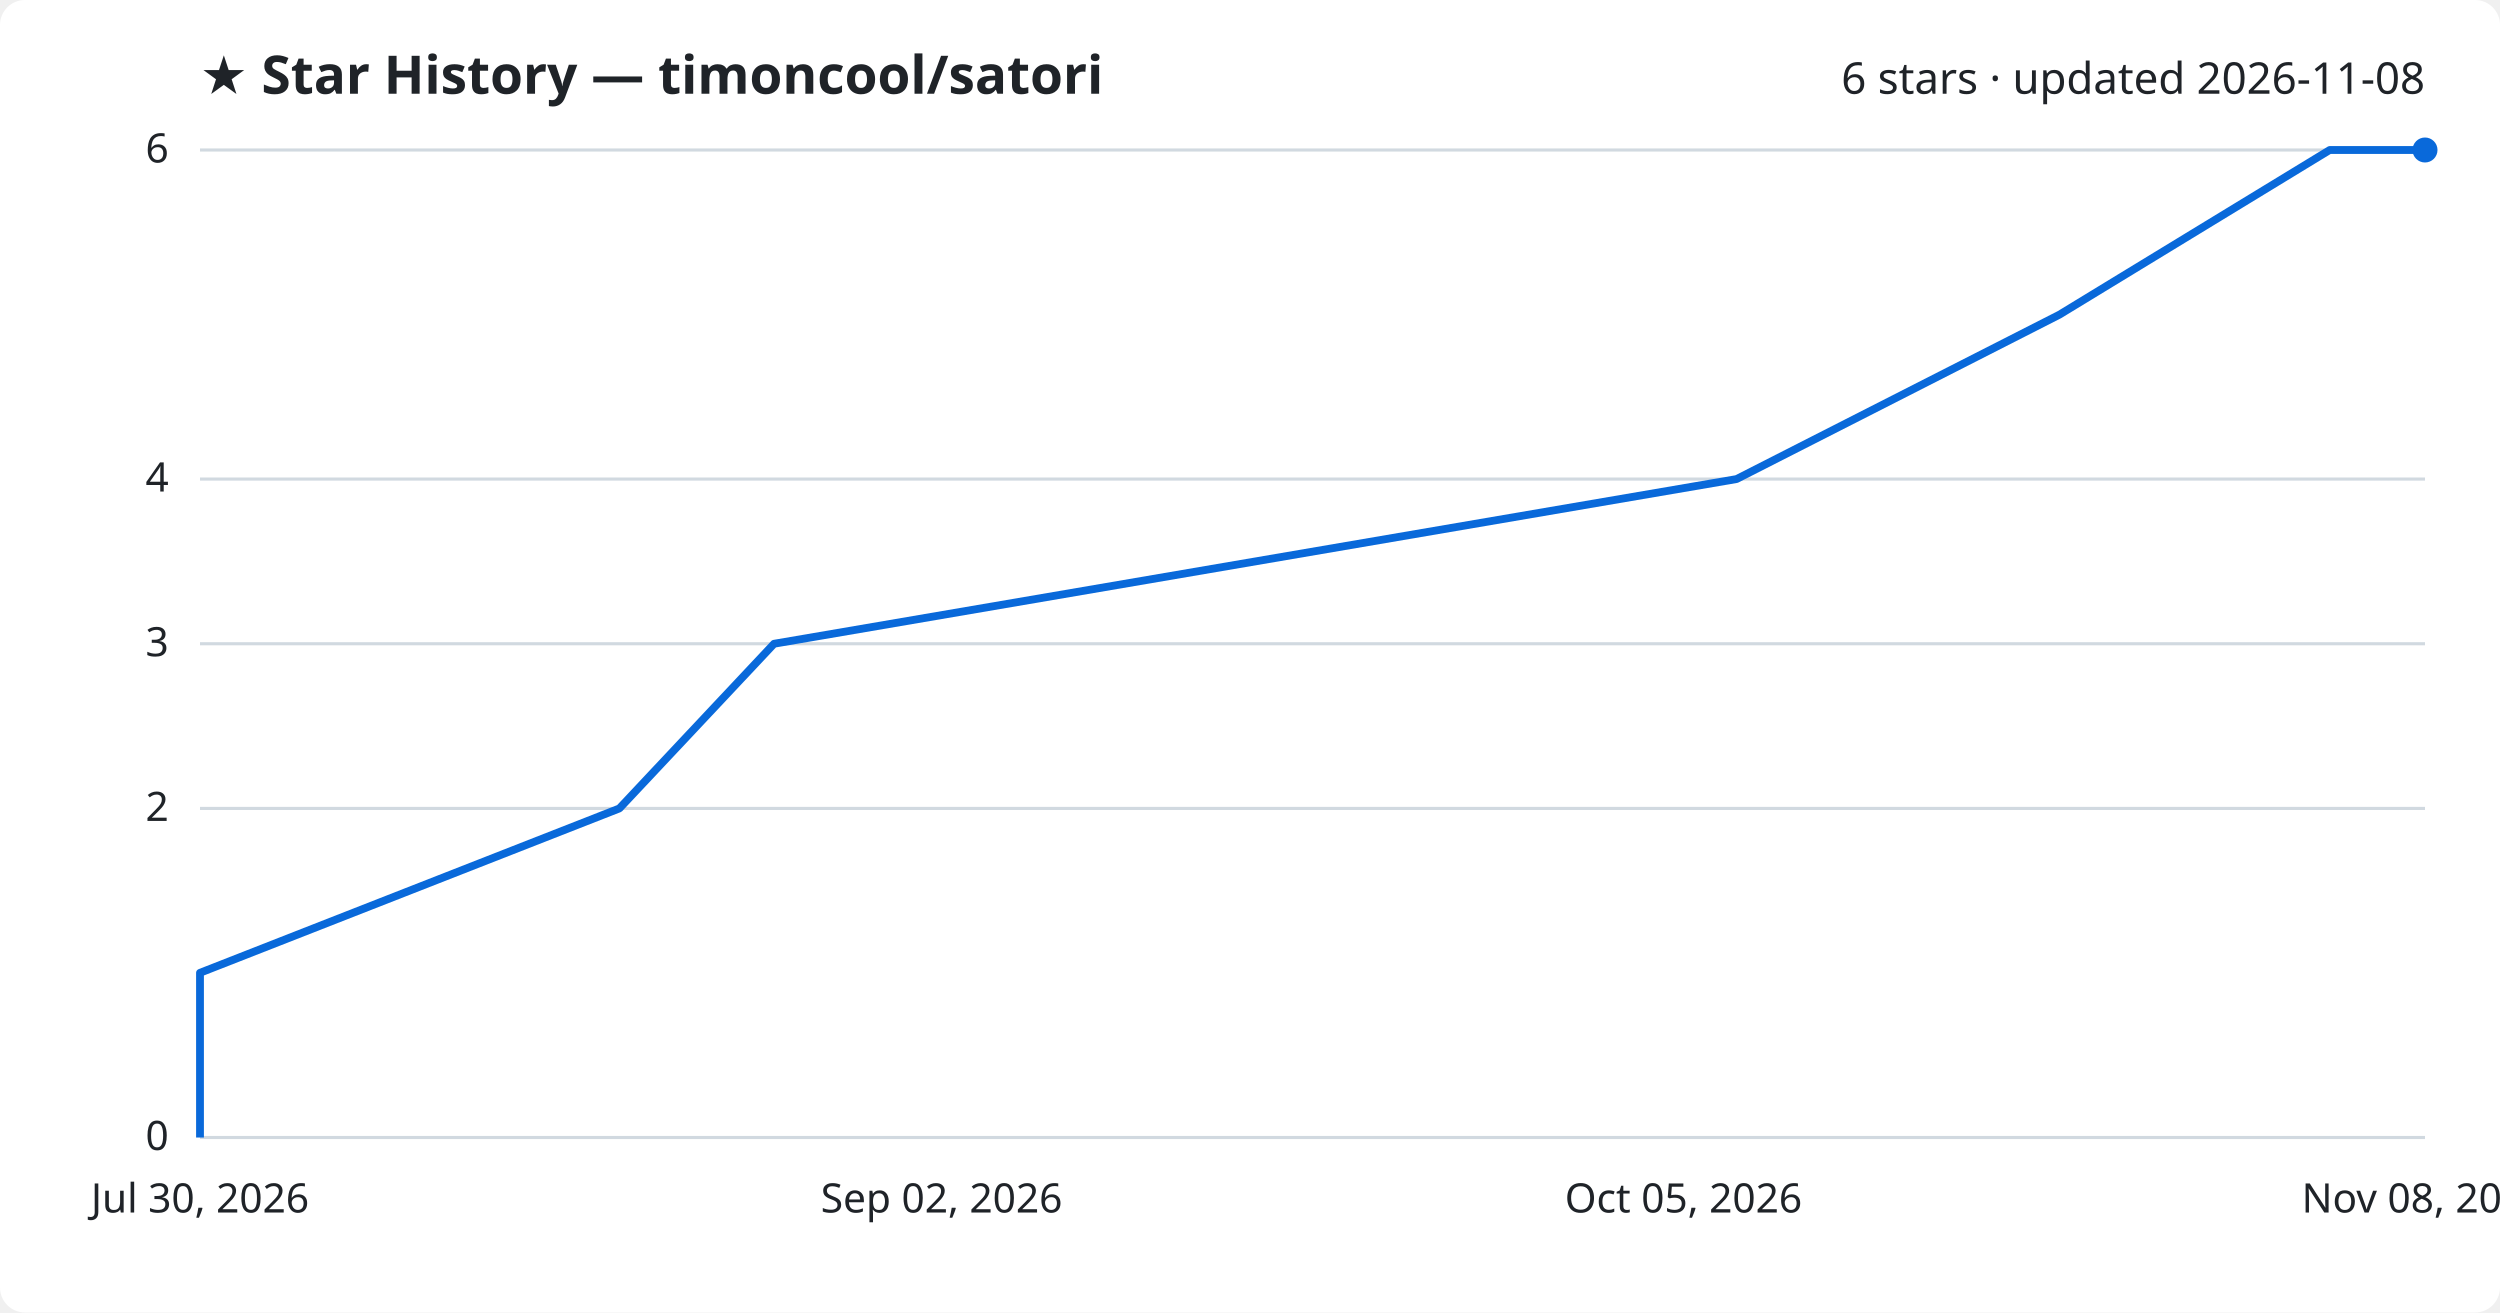
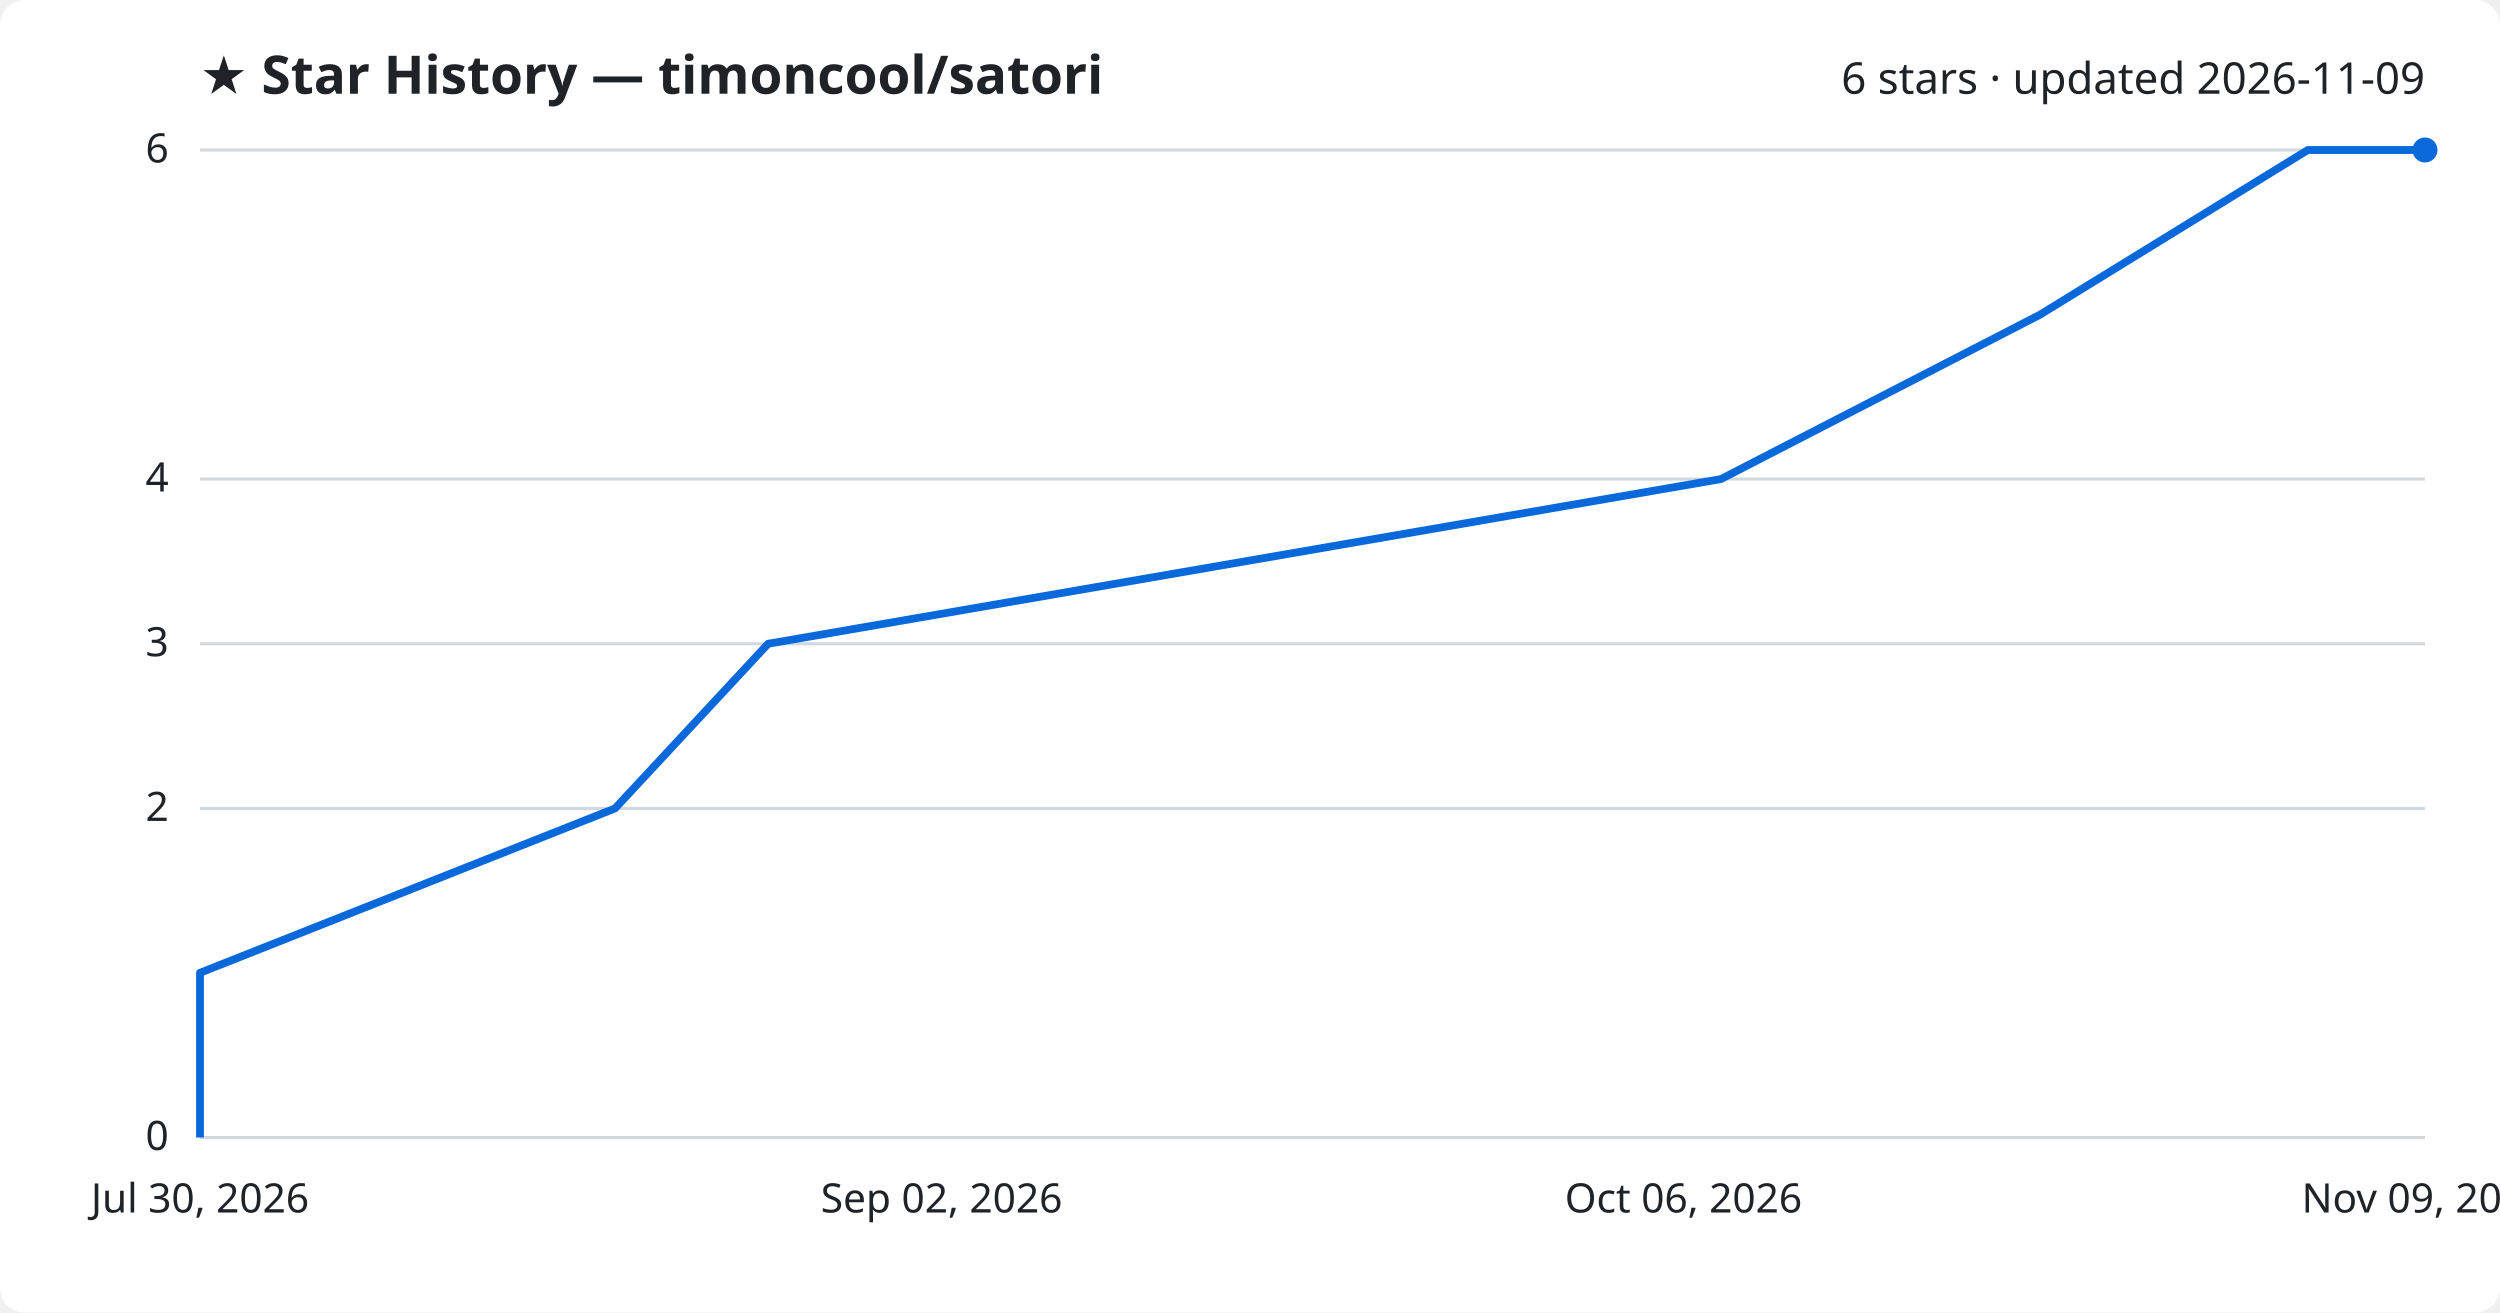
<svg xmlns="http://www.w3.org/2000/svg" viewBox="0 0 800 420" font-family="Segoe UI, sans-serif">
  <rect width="800" height="420" fill="#ffffff" rx="8" />
  <text x="64" y="30" fill="#1f2328" font-size="17" font-weight="700">★ Star History — timoncool/satori</text>
-   <text x="776" y="30" fill="#1f2328" font-size="14" text-anchor="end">6 stars · updated 2026-11-08</text>
+   <text x="776" y="30" fill="#1f2328" font-size="14" text-anchor="end">6 stars · updated 2026-11-09</text>
  <line x1="64" y1="364.0" x2="776" y2="364.0" stroke="#d1d9e0" stroke-width="1" />
  <text x="54" y="368.0" fill="#1f2328" font-size="13" text-anchor="end">0</text>
  <line x1="64" y1="258.7" x2="776" y2="258.7" stroke="#d1d9e0" stroke-width="1" />
  <text x="54" y="262.7" fill="#1f2328" font-size="13" text-anchor="end">2</text>
  <line x1="64" y1="206.0" x2="776" y2="206.0" stroke="#d1d9e0" stroke-width="1" />
  <text x="54" y="210.0" fill="#1f2328" font-size="13" text-anchor="end">3</text>
  <line x1="64" y1="153.3" x2="776" y2="153.3" stroke="#d1d9e0" stroke-width="1" />
  <text x="54" y="157.3" fill="#1f2328" font-size="13" text-anchor="end">4</text>
  <line x1="64" y1="48.0" x2="776" y2="48.0" stroke="#d1d9e0" stroke-width="1" />
  <text x="54" y="52.0" fill="#1f2328" font-size="13" text-anchor="end">6</text>
-   <path d="M64.0,364.0 L64.0,311.3 L198.2,258.7 L247.7,206.0 L555.7,153.3 L659.0,100.7 L745.5,48.0 L776.0,48.0" fill="none" stroke="#0969da" stroke-width="2.5" stroke-linejoin="round" />
+   <path d="M64.0,364.0 L64.0,311.3 L196.8,258.7 L245.8,206.0 L550.7,153.3 L652.8,100.7 L738.5,48.0 L776.0,48.0" fill="none" stroke="#0969da" stroke-width="2.5" stroke-linejoin="round" />
  <circle cx="776.0" cy="48.0" r="4" fill="#0969da" />
  <text x="64.0" y="388" fill="#1f2328" font-size="13" text-anchor="middle">Jul 30, 2026</text>
  <text x="301.3" y="388" fill="#1f2328" font-size="13" text-anchor="middle">Sep 02, 2026</text>
-   <text x="538.7" y="388" fill="#1f2328" font-size="13" text-anchor="middle">Oct 05, 2026</text>
-   <text x="776.0" y="388" fill="#1f2328" font-size="13" text-anchor="middle">Nov 08, 2026</text>
+   <text x="538.7" y="388" fill="#1f2328" font-size="13" text-anchor="middle">Oct 06, 2026</text>
+   <text x="776.0" y="388" fill="#1f2328" font-size="13" text-anchor="middle">Nov 09, 2026</text>
</svg>
